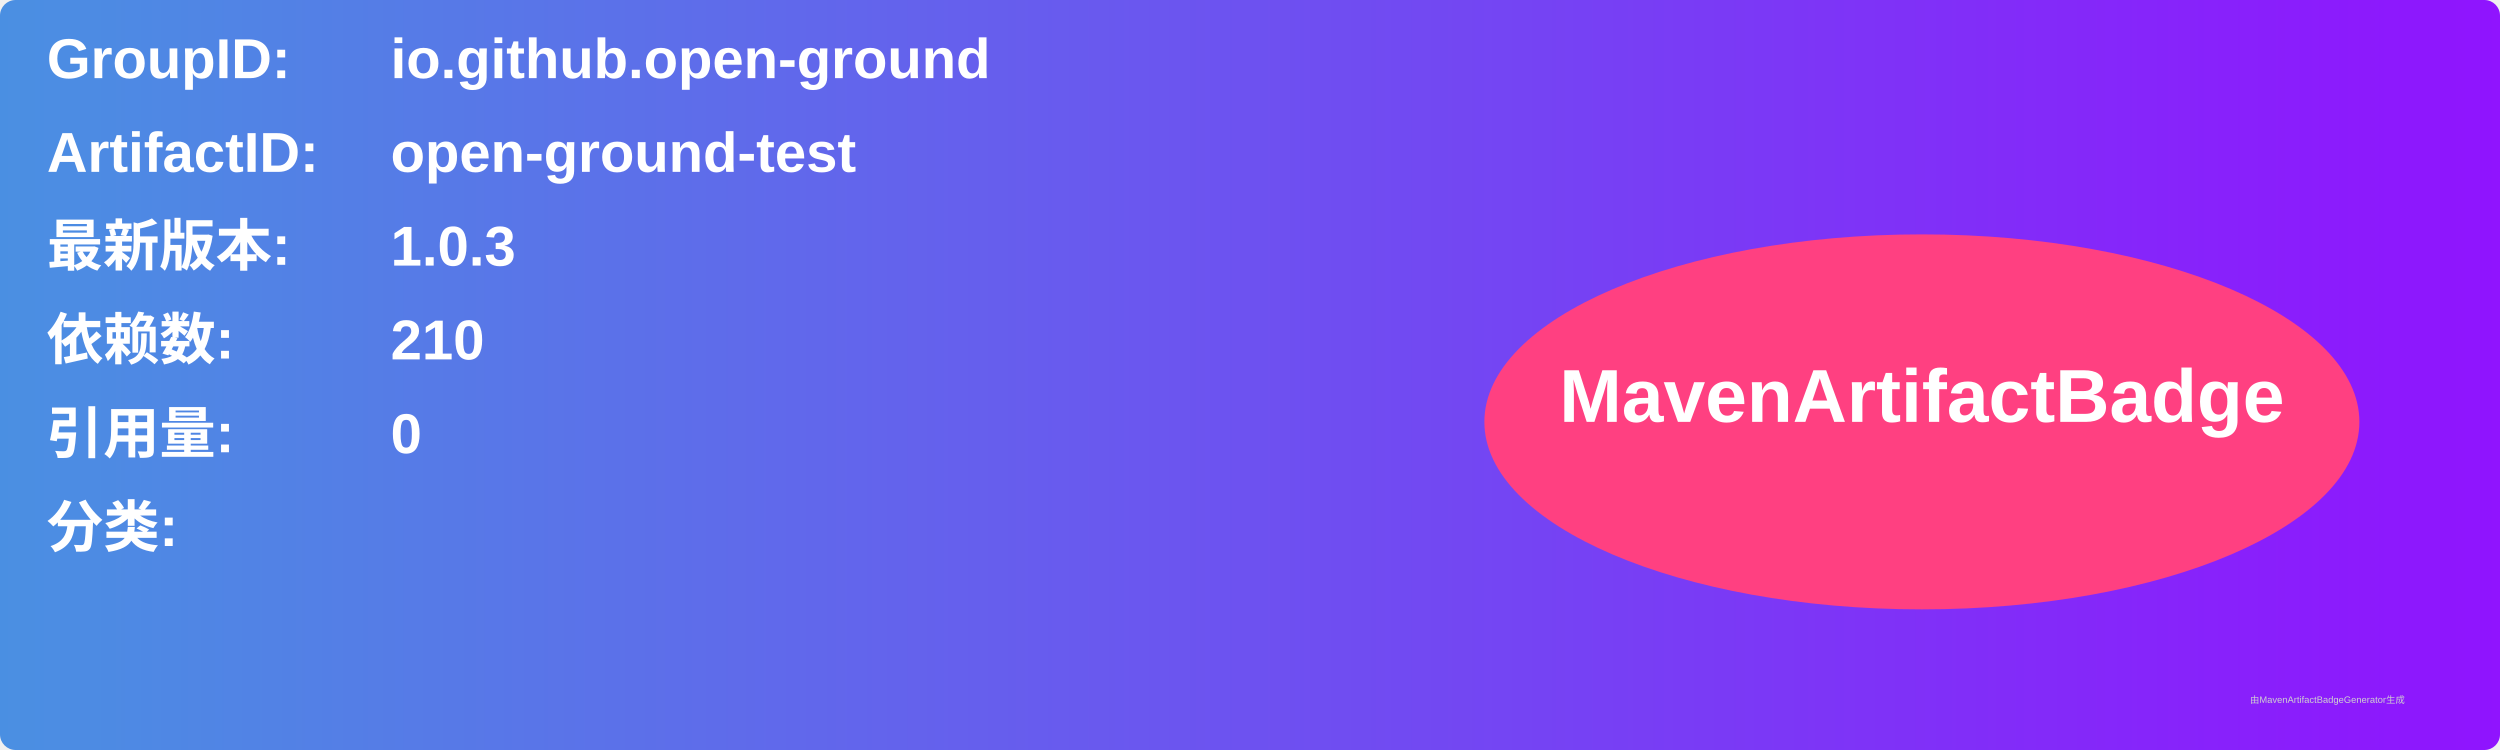
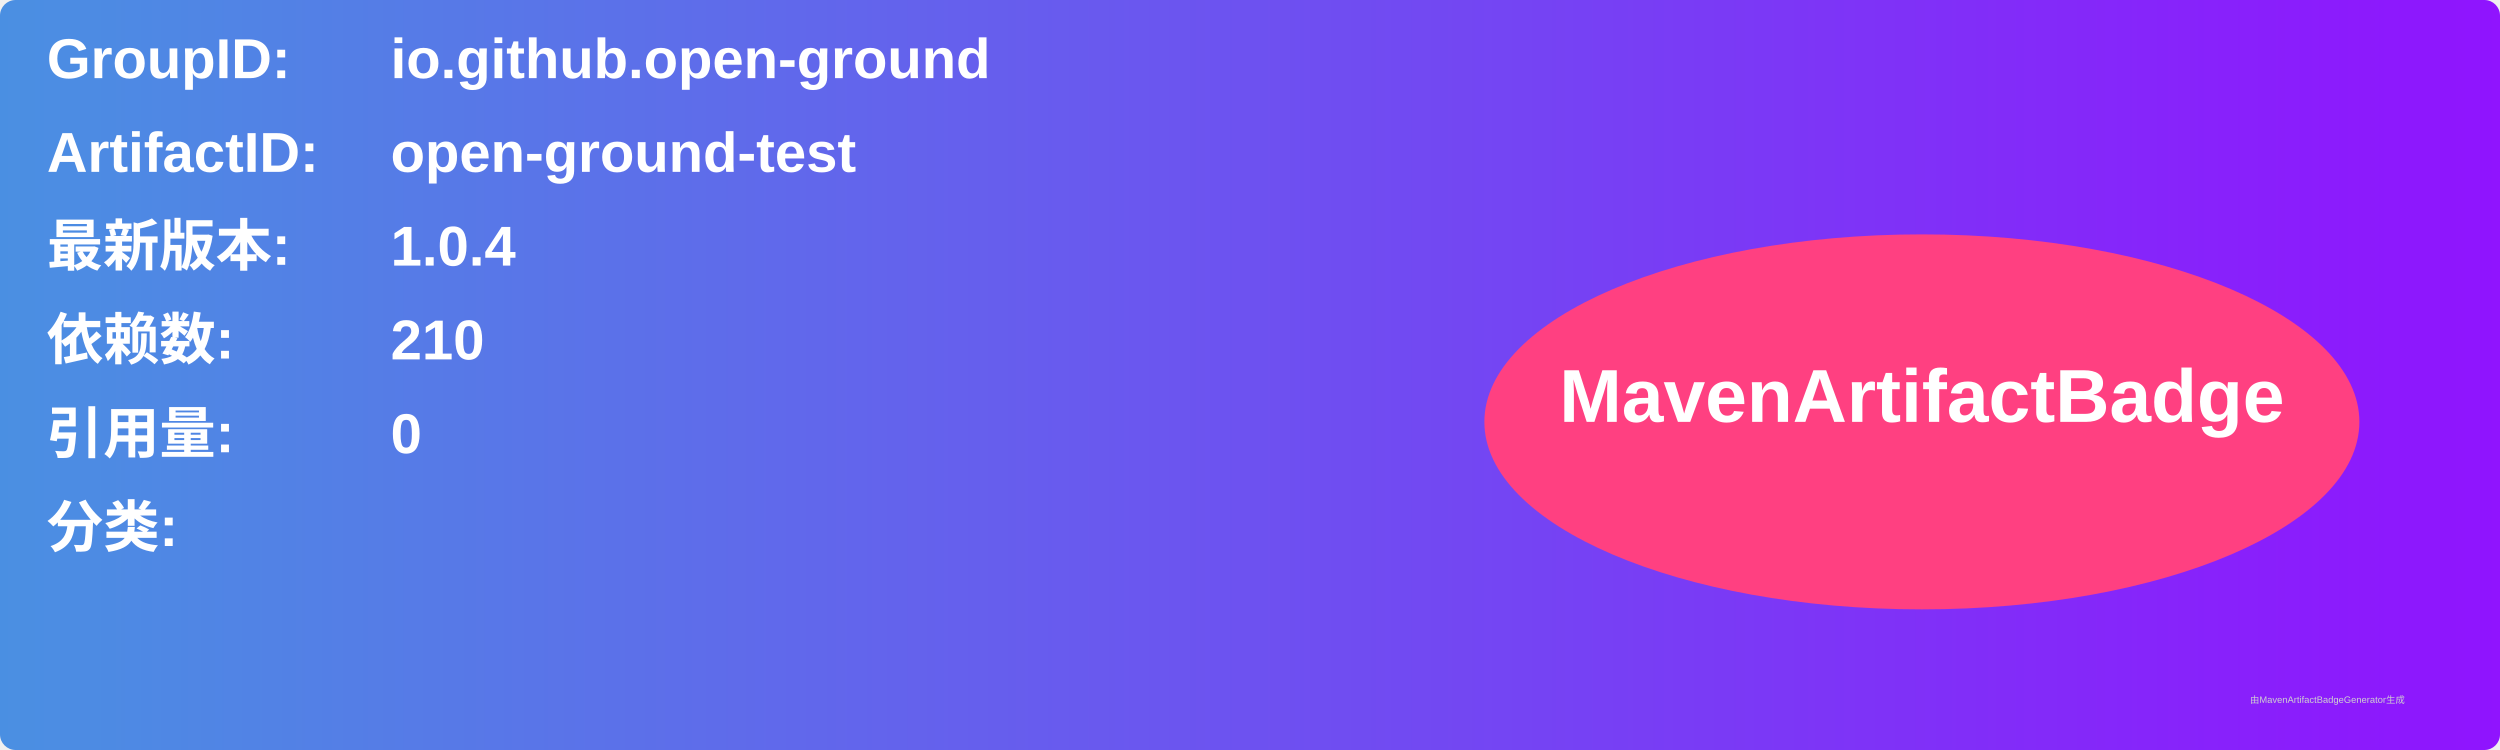
<svg xmlns="http://www.w3.org/2000/svg" width="800" height="240" viewBox="0 0 800 240">
  <linearGradient id="grad" x1="0%" y1="0%" x2="100%" y2="0%">
    <stop offset="0%" stop-color="#4a90e2" />
    <stop offset="100%" stop-color="#9013fe" />
  </linearGradient>
  <rect width="100%" height="100%" rx="5" ry="5" fill="url(#grad)" />
  <g transform="translate(15, 15)">
    <text x="0" y="10" font-family="Arial" font-size="18" fill="white" font-weight="bold" width="260">GroupID:</text>
    <text x="110" y="10" font-family="Arial" font-size="18" fill="white" font-weight="bold" width="460">io.github.open-ground</text>
    <text x="0" y="40" font-family="Arial" font-size="18" fill="white" font-weight="bold" width="260">ArtifactID:</text>
    <text x="110" y="40" font-family="Arial" font-size="18" fill="white" font-weight="bold" width="460">open-ground-test</text>
    <text x="0" y="70" font-family="Arial" font-size="18" fill="white" font-weight="bold">最新版本:</text>
    <text x="110" y="70" font-family="Arial" font-size="18" fill="white" font-weight="bold">
-       <tspan font-weight="bold">1.0.3</tspan>
+       <tspan font-weight="bold">1.0.4</tspan>
    </text>
    <text x="0" y="100" font-family="Arial" font-size="18" fill="white" font-weight="bold">依赖数: </text>
    <text x="110" y="100" font-family="Arial" font-size="18" fill="white">
      <tspan font-weight="bold">210</tspan>
    </text>
    <text x="0" y="130" font-family="Arial" font-size="18" fill="white" font-weight="bold">引用量: </text>
    <text x="110" y="130" font-family="Arial" font-size="18" fill="white">
      <tspan font-weight="bold">0</tspan>
    </text>
    <text x="0" y="160" font-family="Arial" font-size="18" fill="white" font-weight="bold">分类:</text>
    <text x="10" y="190" font-family="Arial" font-size="10" fill="white">
      <tspan font-weight="bold" />
    </text>
    <ellipse cx="600" cy="120" rx="140" ry="60" fill="#ff4081" />
    <text x="600" y="120" text-anchor="middle" font-family="Arial" font-size="24" fill="white" font-weight="bold">MavenArtifactBadge</text>
  </g>
  <text x="720" y="225" font-family="Arial" font-size="3" fill="#d0d0d0">由MavenArtifactBadgeGenerator生成</text>
</svg>
